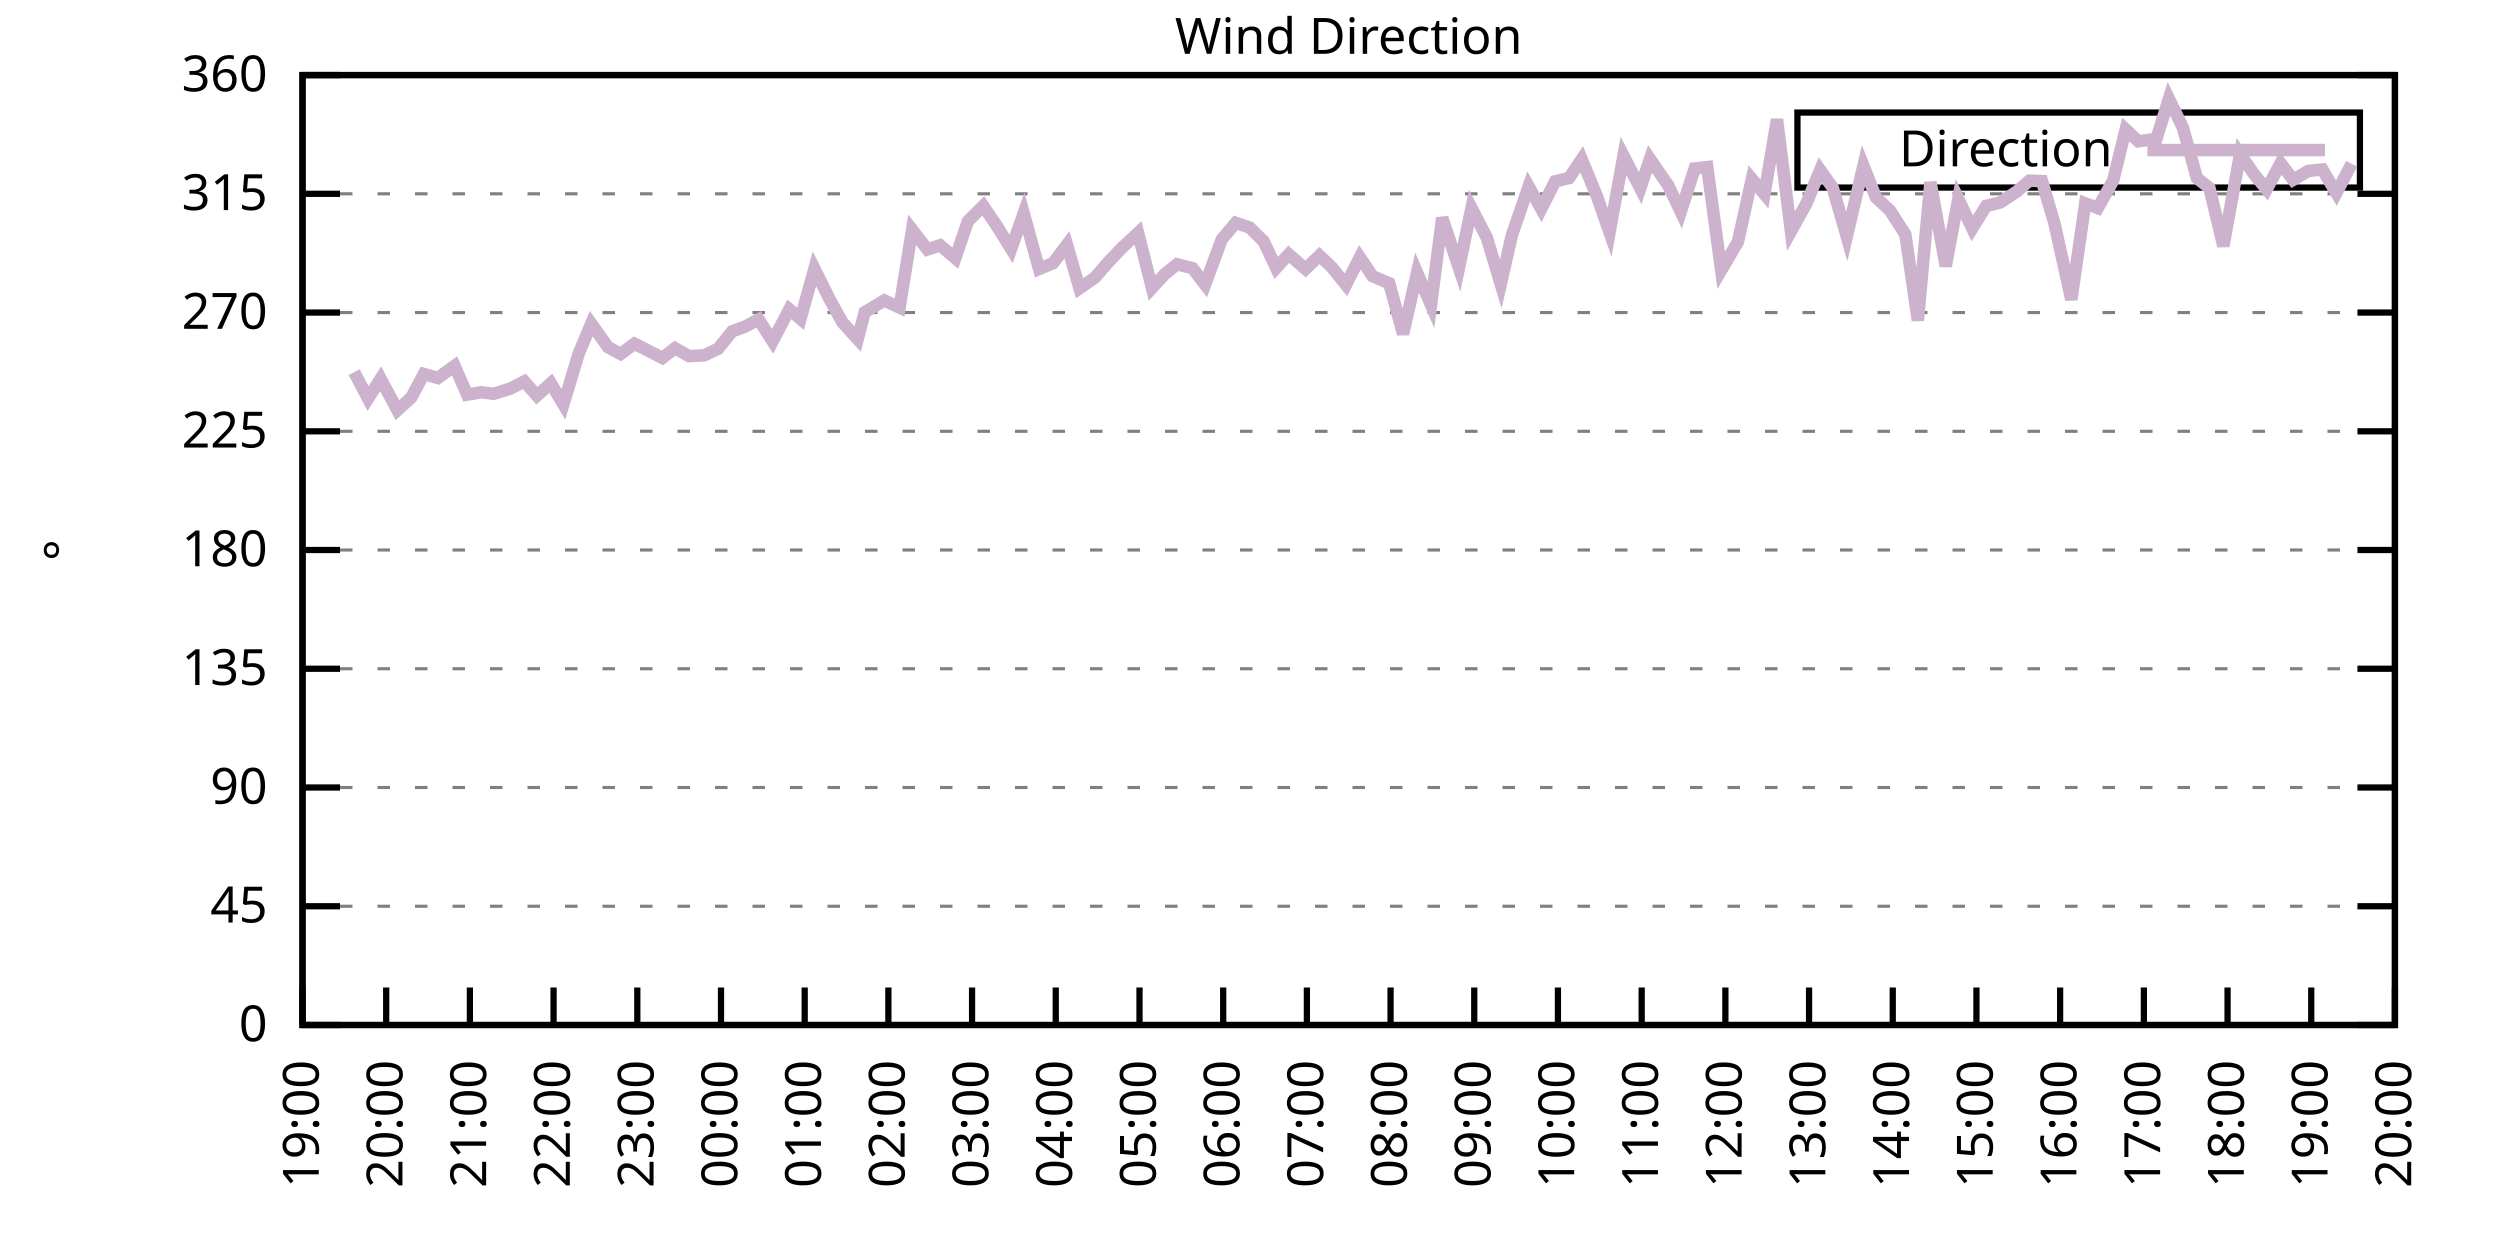
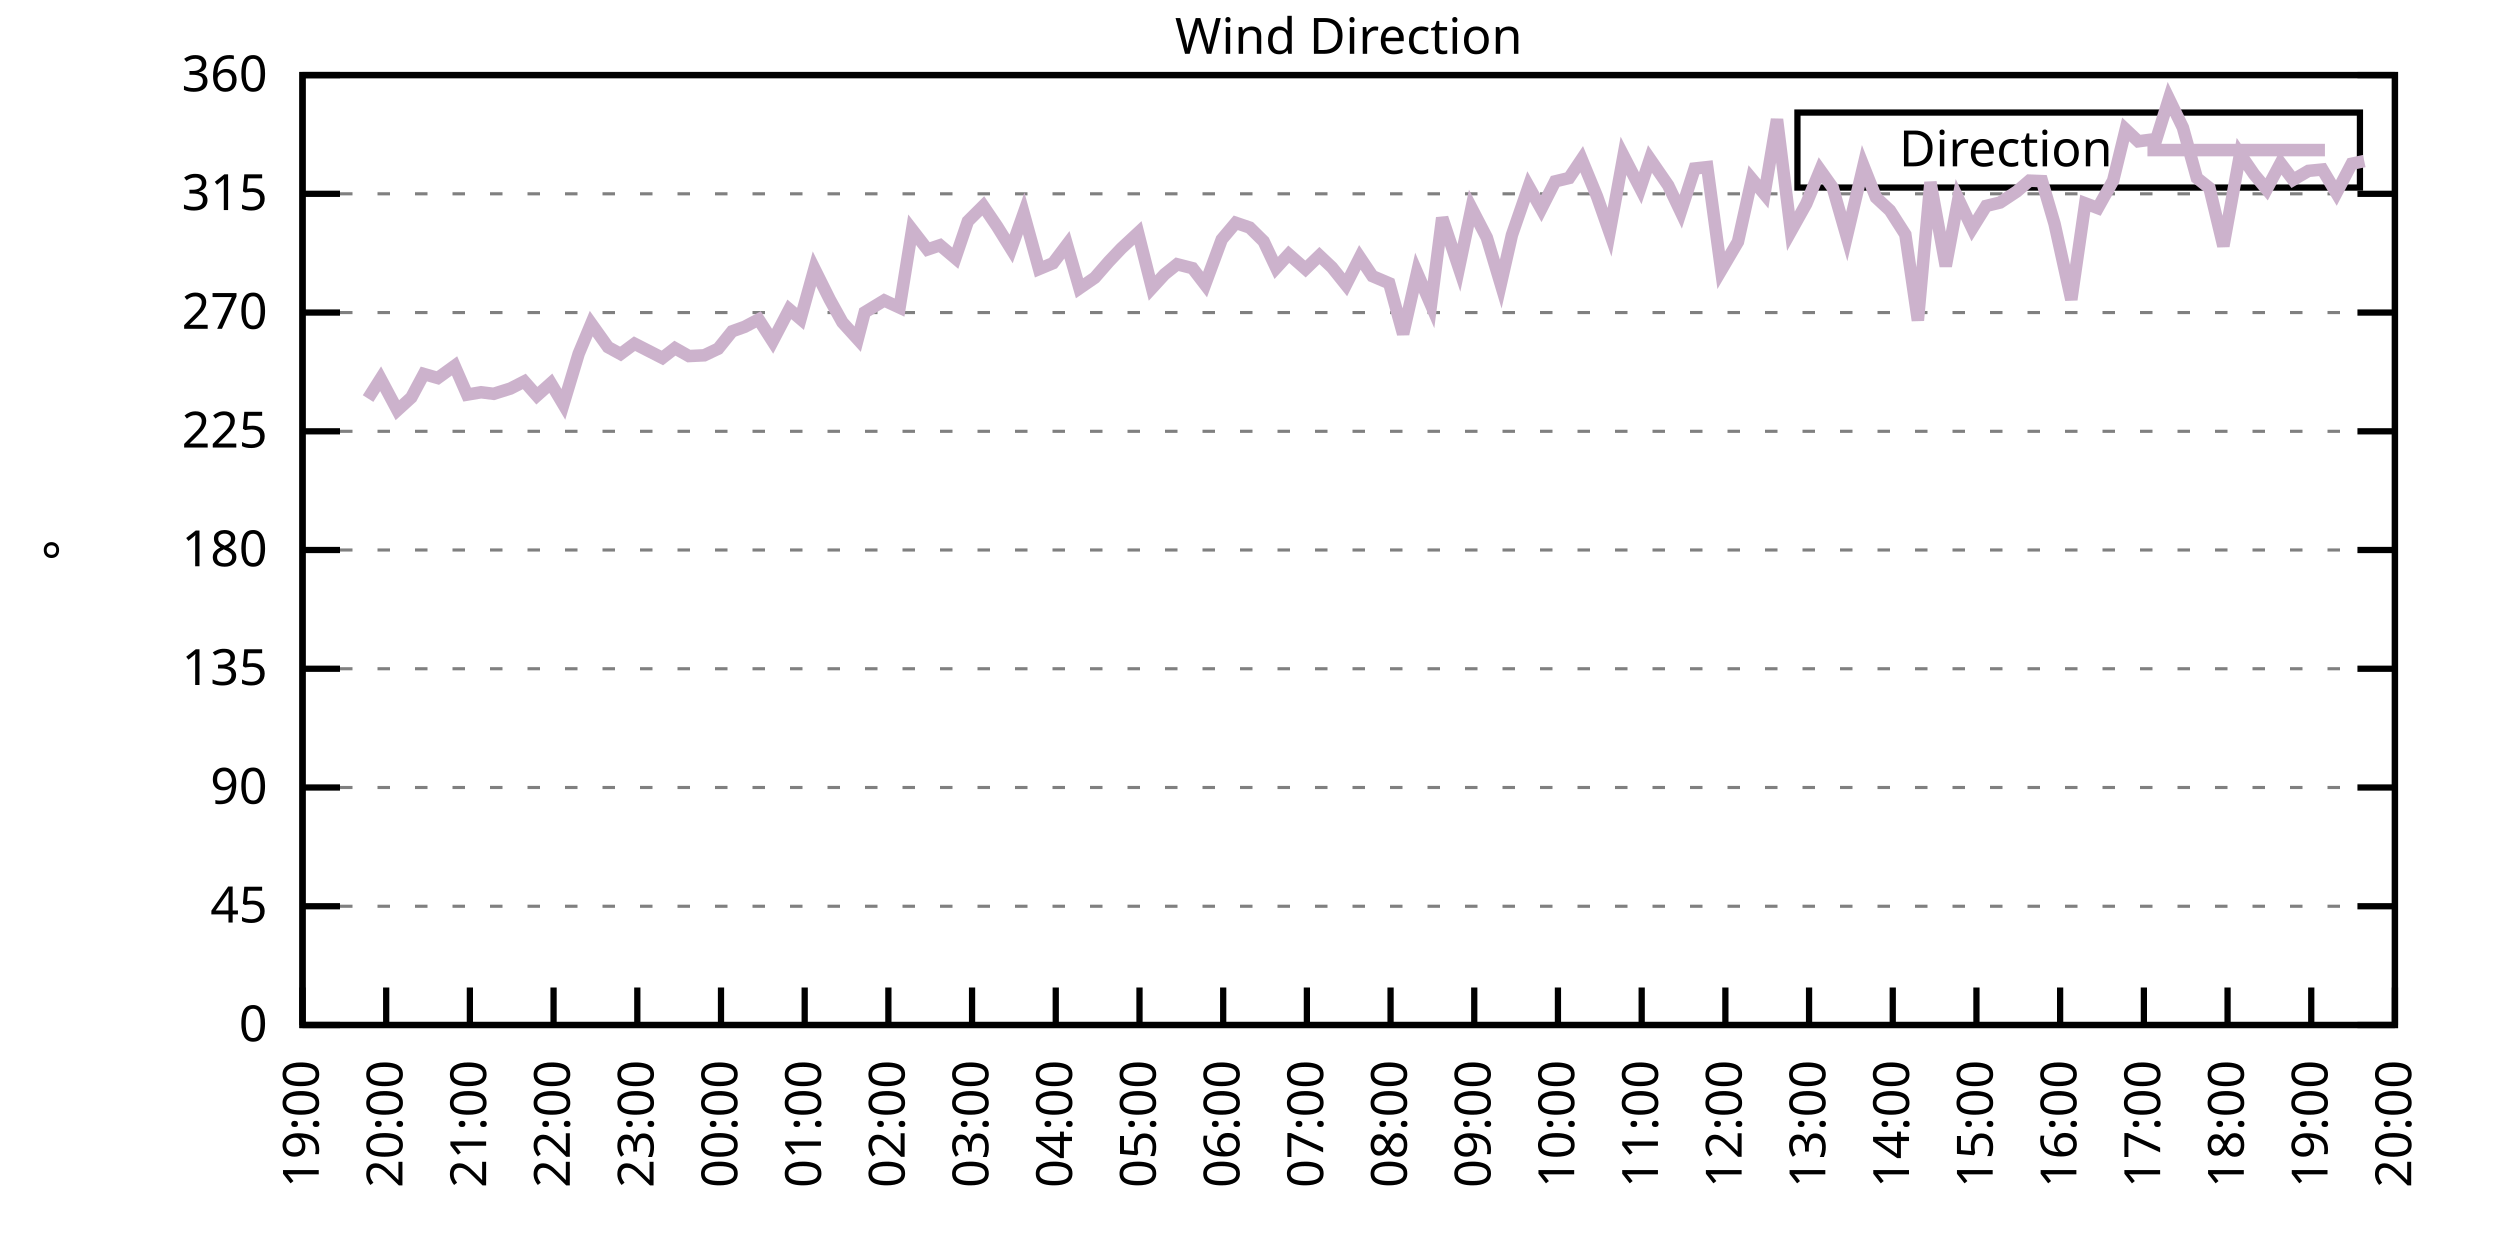
<svg xmlns="http://www.w3.org/2000/svg" xmlns:xlink="http://www.w3.org/1999/xlink" width="400" height="200" viewBox="0 0 400 200">
  <g id="gnuplot_canvas">
    <rect x="0" y="0" width="400" height="200" fill="none" />
    <defs>
      <circle id="gpDot" r="0.5" stroke-width="0.5" stroke="currentColor" />
      <path id="gpPt0" stroke-width="0.333" stroke="currentColor" d="M-1,0 h2 M0,-1 v2" />
      <path id="gpPt1" stroke-width="0.333" stroke="currentColor" d="M-1,-1 L1,1 M1,-1 L-1,1" />
      <path id="gpPt2" stroke-width="0.333" stroke="currentColor" d="M-1,0 L1,0 M0,-1 L0,1 M-1,-1 L1,1 M-1,1 L1,-1" />
      <rect id="gpPt3" stroke-width="0.333" stroke="currentColor" x="-1" y="-1" width="2" height="2" />
      <rect id="gpPt4" stroke-width="0.333" stroke="currentColor" fill="currentColor" x="-1" y="-1" width="2" height="2" />
      <circle id="gpPt5" stroke-width="0.333" stroke="currentColor" cx="0" cy="0" r="1" />
      <use xlink:href="#gpPt5" id="gpPt6" fill="currentColor" stroke="none" />
      <path id="gpPt7" stroke-width="0.333" stroke="currentColor" d="M0,-1.33 L-1.33,0.67 L1.33,0.67 z" />
      <use xlink:href="#gpPt7" id="gpPt8" fill="currentColor" stroke="none" />
      <use xlink:href="#gpPt7" id="gpPt9" stroke="currentColor" transform="rotate(180)" />
      <use xlink:href="#gpPt9" id="gpPt10" fill="currentColor" stroke="none" />
      <use xlink:href="#gpPt3" id="gpPt11" stroke="currentColor" transform="rotate(45)" />
      <use xlink:href="#gpPt11" id="gpPt12" fill="currentColor" stroke="none" />
      <path id="gpPt13" stroke-width="0.333" stroke="currentColor" d="M0,1.330 L1.265,0.411 L0.782,-1.067 L-0.782,-1.076 L-1.265,0.411 z" />
      <use xlink:href="#gpPt13" id="gpPt14" fill="currentColor" stroke="none" />
      <filter id="textbox" filterUnits="objectBoundingBox" x="0" y="0" height="1" width="1">
        <feFlood flood-color="white" flood-opacity="1" result="bgnd" />
        <feComposite in="SourceGraphic" in2="bgnd" operator="atop" />
      </filter>
      <filter id="greybox" filterUnits="objectBoundingBox" x="0" y="0" height="1" width="1">
        <feFlood flood-color="lightgrey" flood-opacity="1" result="grey" />
        <feComposite in="SourceGraphic" in2="grey" operator="atop" />
      </filter>
    </defs>
    <g fill="none" color="white" stroke="currentColor" stroke-width="1.00" stroke-linecap="butt" stroke-linejoin="miter">
</g>
    <g fill="none" color="black" stroke="currentColor" stroke-width="1.00" stroke-linecap="butt" stroke-linejoin="miter">
      <g stroke="none" shape-rendering="crispEdges">
        <polygon fill="rgb(255, 255, 255)" points="48.40,164.00 383.18,164.00 383.18,12.02 48.40,12.02 " />
      </g>
    </g>
    <g fill="none" color="black" stroke="currentColor" stroke-width="1.00" stroke-linecap="butt" stroke-linejoin="miter">
</g>
    <g fill="none" color="black" stroke="black" stroke-width="0.50" stroke-linecap="butt" stroke-linejoin="miter">
</g>
    <g fill="none" color="gray" stroke="currentColor" stroke-width="0.50" stroke-linecap="butt" stroke-linejoin="miter">
      <path stroke="gray" stroke-dasharray="2,4" class="gridline" d="M48.40,164.00 L383.19,164.00  " />
    </g>
    <g fill="none" color="gray" stroke="gray" stroke-width="1.00" stroke-linecap="butt" stroke-linejoin="miter">
</g>
    <g fill="none" color="black" stroke="currentColor" stroke-width="1.00" stroke-linecap="butt" stroke-linejoin="miter">
      <path stroke="black" d="M48.40,164.00 L54.40,164.00 M383.19,164.00 L377.19,164.00  " />
      <g transform="translate(42.80,166.60)" stroke="none" fill="black" font-family="Sans" font-size="8.00" text-anchor="end">
        <text>
          <tspan font-family="Sans"> 0</tspan>
        </text>
      </g>
    </g>
    <g fill="none" color="black" stroke="currentColor" stroke-width="1.00" stroke-linecap="butt" stroke-linejoin="miter">
</g>
    <g fill="none" color="black" stroke="black" stroke-width="0.50" stroke-linecap="butt" stroke-linejoin="miter">
</g>
    <g fill="none" color="gray" stroke="currentColor" stroke-width="0.50" stroke-linecap="butt" stroke-linejoin="miter">
      <path stroke="gray" stroke-dasharray="2,4" class="gridline" d="M48.40,145.00 L383.19,145.00  " />
    </g>
    <g fill="none" color="gray" stroke="gray" stroke-width="1.00" stroke-linecap="butt" stroke-linejoin="miter">
</g>
    <g fill="none" color="black" stroke="currentColor" stroke-width="1.00" stroke-linecap="butt" stroke-linejoin="miter">
      <path stroke="black" d="M48.40,145.00 L54.40,145.00 M383.19,145.00 L377.19,145.00  " />
      <g transform="translate(42.80,147.60)" stroke="none" fill="black" font-family="Sans" font-size="8.00" text-anchor="end">
        <text>
          <tspan font-family="Sans"> 45</tspan>
        </text>
      </g>
    </g>
    <g fill="none" color="black" stroke="currentColor" stroke-width="1.00" stroke-linecap="butt" stroke-linejoin="miter">
</g>
    <g fill="none" color="black" stroke="black" stroke-width="0.50" stroke-linecap="butt" stroke-linejoin="miter">
</g>
    <g fill="none" color="gray" stroke="currentColor" stroke-width="0.50" stroke-linecap="butt" stroke-linejoin="miter">
      <path stroke="gray" stroke-dasharray="2,4" class="gridline" d="M48.40,126.00 L383.19,126.00  " />
    </g>
    <g fill="none" color="gray" stroke="gray" stroke-width="1.00" stroke-linecap="butt" stroke-linejoin="miter">
</g>
    <g fill="none" color="black" stroke="currentColor" stroke-width="1.00" stroke-linecap="butt" stroke-linejoin="miter">
      <path stroke="black" d="M48.40,126.00 L54.40,126.00 M383.19,126.00 L377.19,126.00  " />
      <g transform="translate(42.80,128.60)" stroke="none" fill="black" font-family="Sans" font-size="8.00" text-anchor="end">
        <text>
          <tspan font-family="Sans"> 90</tspan>
        </text>
      </g>
    </g>
    <g fill="none" color="black" stroke="currentColor" stroke-width="1.00" stroke-linecap="butt" stroke-linejoin="miter">
</g>
    <g fill="none" color="black" stroke="black" stroke-width="0.50" stroke-linecap="butt" stroke-linejoin="miter">
</g>
    <g fill="none" color="gray" stroke="currentColor" stroke-width="0.50" stroke-linecap="butt" stroke-linejoin="miter">
      <path stroke="gray" stroke-dasharray="2,4" class="gridline" d="M48.40,107.00 L383.19,107.00  " />
    </g>
    <g fill="none" color="gray" stroke="gray" stroke-width="1.00" stroke-linecap="butt" stroke-linejoin="miter">
</g>
    <g fill="none" color="black" stroke="currentColor" stroke-width="1.00" stroke-linecap="butt" stroke-linejoin="miter">
      <path stroke="black" d="M48.40,107.00 L54.40,107.00 M383.19,107.00 L377.19,107.00  " />
      <g transform="translate(42.80,109.60)" stroke="none" fill="black" font-family="Sans" font-size="8.00" text-anchor="end">
        <text>
          <tspan font-family="Sans"> 135</tspan>
        </text>
      </g>
    </g>
    <g fill="none" color="black" stroke="currentColor" stroke-width="1.00" stroke-linecap="butt" stroke-linejoin="miter">
</g>
    <g fill="none" color="black" stroke="black" stroke-width="0.50" stroke-linecap="butt" stroke-linejoin="miter">
</g>
    <g fill="none" color="gray" stroke="currentColor" stroke-width="0.50" stroke-linecap="butt" stroke-linejoin="miter">
      <path stroke="gray" stroke-dasharray="2,4" class="gridline" d="M48.40,88.00 L383.19,88.00  " />
    </g>
    <g fill="none" color="gray" stroke="gray" stroke-width="1.00" stroke-linecap="butt" stroke-linejoin="miter">
</g>
    <g fill="none" color="black" stroke="currentColor" stroke-width="1.00" stroke-linecap="butt" stroke-linejoin="miter">
      <path stroke="black" d="M48.40,88.00 L54.40,88.00 M383.19,88.00 L377.19,88.00  " />
      <g transform="translate(42.80,90.60)" stroke="none" fill="black" font-family="Sans" font-size="8.00" text-anchor="end">
        <text>
          <tspan font-family="Sans"> 180</tspan>
        </text>
      </g>
    </g>
    <g fill="none" color="black" stroke="currentColor" stroke-width="1.00" stroke-linecap="butt" stroke-linejoin="miter">
</g>
    <g fill="none" color="black" stroke="black" stroke-width="0.50" stroke-linecap="butt" stroke-linejoin="miter">
</g>
    <g fill="none" color="gray" stroke="currentColor" stroke-width="0.50" stroke-linecap="butt" stroke-linejoin="miter">
      <path stroke="gray" stroke-dasharray="2,4" class="gridline" d="M48.40,69.01 L383.19,69.01  " />
    </g>
    <g fill="none" color="gray" stroke="gray" stroke-width="1.00" stroke-linecap="butt" stroke-linejoin="miter">
</g>
    <g fill="none" color="black" stroke="currentColor" stroke-width="1.00" stroke-linecap="butt" stroke-linejoin="miter">
      <path stroke="black" d="M48.40,69.01 L54.40,69.01 M383.19,69.01 L377.19,69.01  " />
      <g transform="translate(42.80,71.61)" stroke="none" fill="black" font-family="Sans" font-size="8.00" text-anchor="end">
        <text>
          <tspan font-family="Sans"> 225</tspan>
        </text>
      </g>
    </g>
    <g fill="none" color="black" stroke="currentColor" stroke-width="1.00" stroke-linecap="butt" stroke-linejoin="miter">
</g>
    <g fill="none" color="black" stroke="black" stroke-width="0.50" stroke-linecap="butt" stroke-linejoin="miter">
</g>
    <g fill="none" color="gray" stroke="currentColor" stroke-width="0.50" stroke-linecap="butt" stroke-linejoin="miter">
      <path stroke="gray" stroke-dasharray="2,4" class="gridline" d="M48.40,50.01 L383.19,50.01  " />
    </g>
    <g fill="none" color="gray" stroke="gray" stroke-width="1.00" stroke-linecap="butt" stroke-linejoin="miter">
</g>
    <g fill="none" color="black" stroke="currentColor" stroke-width="1.00" stroke-linecap="butt" stroke-linejoin="miter">
      <path stroke="black" d="M48.40,50.01 L54.40,50.01 M383.19,50.01 L377.19,50.01  " />
      <g transform="translate(42.80,52.61)" stroke="none" fill="black" font-family="Sans" font-size="8.00" text-anchor="end">
        <text>
          <tspan font-family="Sans"> 270</tspan>
        </text>
      </g>
    </g>
    <g fill="none" color="black" stroke="currentColor" stroke-width="1.00" stroke-linecap="butt" stroke-linejoin="miter">
</g>
    <g fill="none" color="black" stroke="black" stroke-width="0.50" stroke-linecap="butt" stroke-linejoin="miter">
</g>
    <g fill="none" color="gray" stroke="currentColor" stroke-width="0.50" stroke-linecap="butt" stroke-linejoin="miter">
      <path stroke="gray" stroke-dasharray="2,4" class="gridline" d="M48.40,31.01 L383.19,31.01  " />
    </g>
    <g fill="none" color="gray" stroke="gray" stroke-width="1.00" stroke-linecap="butt" stroke-linejoin="miter">
</g>
    <g fill="none" color="black" stroke="currentColor" stroke-width="1.00" stroke-linecap="butt" stroke-linejoin="miter">
      <path stroke="black" d="M48.40,31.01 L54.40,31.01 M383.19,31.01 L377.19,31.01  " />
      <g transform="translate(42.80,33.61)" stroke="none" fill="black" font-family="Sans" font-size="8.00" text-anchor="end">
        <text>
          <tspan font-family="Sans"> 315</tspan>
        </text>
      </g>
    </g>
    <g fill="none" color="black" stroke="currentColor" stroke-width="1.00" stroke-linecap="butt" stroke-linejoin="miter">
</g>
    <g fill="none" color="black" stroke="black" stroke-width="0.50" stroke-linecap="butt" stroke-linejoin="miter">
</g>
    <g fill="none" color="gray" stroke="currentColor" stroke-width="0.50" stroke-linecap="butt" stroke-linejoin="miter">
      <path stroke="gray" stroke-dasharray="2,4" class="gridline" d="M48.40,12.01 L383.19,12.01  " />
    </g>
    <g fill="none" color="gray" stroke="gray" stroke-width="1.00" stroke-linecap="butt" stroke-linejoin="miter">
</g>
    <g fill="none" color="black" stroke="currentColor" stroke-width="1.00" stroke-linecap="butt" stroke-linejoin="miter">
      <path stroke="black" d="M48.40,12.01 L54.40,12.01 M383.19,12.01 L377.19,12.01  " />
      <g transform="translate(42.80,14.61)" stroke="none" fill="black" font-family="Sans" font-size="8.00" text-anchor="end">
        <text>
          <tspan font-family="Sans"> 360</tspan>
        </text>
      </g>
    </g>
    <g fill="none" color="black" stroke="currentColor" stroke-width="1.00" stroke-linecap="butt" stroke-linejoin="miter">
      <path stroke="black" d="M48.40,164.00 L48.40,158.00  " />
      <g transform="translate(51.00,169.60) rotate(270.00)" stroke="none" fill="black" font-family="Sans" font-size="8.00" text-anchor="end">
        <text>
          <tspan font-family="Sans">19:00</tspan>
        </text>
      </g>
    </g>
    <g fill="none" color="black" stroke="currentColor" stroke-width="1.00" stroke-linecap="butt" stroke-linejoin="miter">
      <path stroke="black" d="M61.79,164.00 L61.79,158.00  " />
      <g transform="translate(64.39,169.60) rotate(270.00)" stroke="none" fill="black" font-family="Sans" font-size="8.00" text-anchor="end">
        <text>
          <tspan font-family="Sans">20:00</tspan>
        </text>
      </g>
    </g>
    <g fill="none" color="black" stroke="currentColor" stroke-width="1.00" stroke-linecap="butt" stroke-linejoin="miter">
      <path stroke="black" d="M75.18,164.00 L75.18,158.00  " />
      <g transform="translate(77.78,169.60) rotate(270.00)" stroke="none" fill="black" font-family="Sans" font-size="8.00" text-anchor="end">
        <text>
          <tspan font-family="Sans">21:00</tspan>
        </text>
      </g>
    </g>
    <g fill="none" color="black" stroke="currentColor" stroke-width="1.00" stroke-linecap="butt" stroke-linejoin="miter">
      <path stroke="black" d="M88.57,164.00 L88.57,158.00  " />
      <g transform="translate(91.17,169.60) rotate(270.00)" stroke="none" fill="black" font-family="Sans" font-size="8.00" text-anchor="end">
        <text>
          <tspan font-family="Sans">22:00</tspan>
        </text>
      </g>
    </g>
    <g fill="none" color="black" stroke="currentColor" stroke-width="1.00" stroke-linecap="butt" stroke-linejoin="miter">
      <path stroke="black" d="M101.97,164.00 L101.97,158.00  " />
      <g transform="translate(104.57,169.60) rotate(270.00)" stroke="none" fill="black" font-family="Sans" font-size="8.00" text-anchor="end">
        <text>
          <tspan font-family="Sans">23:00</tspan>
        </text>
      </g>
    </g>
    <g fill="none" color="black" stroke="currentColor" stroke-width="1.00" stroke-linecap="butt" stroke-linejoin="miter">
      <path stroke="black" d="M115.36,164.00 L115.36,158.00  " />
      <g transform="translate(117.96,169.60) rotate(270.00)" stroke="none" fill="black" font-family="Sans" font-size="8.00" text-anchor="end">
        <text>
          <tspan font-family="Sans">00:00</tspan>
        </text>
      </g>
    </g>
    <g fill="none" color="black" stroke="currentColor" stroke-width="1.00" stroke-linecap="butt" stroke-linejoin="miter">
      <path stroke="black" d="M128.75,164.00 L128.75,158.00  " />
      <g transform="translate(131.35,169.60) rotate(270.00)" stroke="none" fill="black" font-family="Sans" font-size="8.00" text-anchor="end">
        <text>
          <tspan font-family="Sans">01:00</tspan>
        </text>
      </g>
    </g>
    <g fill="none" color="black" stroke="currentColor" stroke-width="1.00" stroke-linecap="butt" stroke-linejoin="miter">
      <path stroke="black" d="M142.14,164.00 L142.14,158.00  " />
      <g transform="translate(144.74,169.60) rotate(270.00)" stroke="none" fill="black" font-family="Sans" font-size="8.00" text-anchor="end">
        <text>
          <tspan font-family="Sans">02:00</tspan>
        </text>
      </g>
    </g>
    <g fill="none" color="black" stroke="currentColor" stroke-width="1.00" stroke-linecap="butt" stroke-linejoin="miter">
      <path stroke="black" d="M155.53,164.00 L155.53,158.00  " />
      <g transform="translate(158.13,169.60) rotate(270.00)" stroke="none" fill="black" font-family="Sans" font-size="8.00" text-anchor="end">
        <text>
          <tspan font-family="Sans">03:00</tspan>
        </text>
      </g>
    </g>
    <g fill="none" color="black" stroke="currentColor" stroke-width="1.00" stroke-linecap="butt" stroke-linejoin="miter">
      <path stroke="black" d="M168.92,164.00 L168.92,158.00  " />
      <g transform="translate(171.52,169.60) rotate(270.00)" stroke="none" fill="black" font-family="Sans" font-size="8.00" text-anchor="end">
        <text>
          <tspan font-family="Sans">04:00</tspan>
        </text>
      </g>
    </g>
    <g fill="none" color="black" stroke="currentColor" stroke-width="1.00" stroke-linecap="butt" stroke-linejoin="miter">
      <path stroke="black" d="M182.32,164.00 L182.32,158.00  " />
      <g transform="translate(184.92,169.60) rotate(270.00)" stroke="none" fill="black" font-family="Sans" font-size="8.00" text-anchor="end">
        <text>
          <tspan font-family="Sans">05:00</tspan>
        </text>
      </g>
    </g>
    <g fill="none" color="black" stroke="currentColor" stroke-width="1.00" stroke-linecap="butt" stroke-linejoin="miter">
      <path stroke="black" d="M195.71,164.00 L195.71,158.00  " />
      <g transform="translate(198.31,169.60) rotate(270.00)" stroke="none" fill="black" font-family="Sans" font-size="8.00" text-anchor="end">
        <text>
          <tspan font-family="Sans">06:00</tspan>
        </text>
      </g>
    </g>
    <g fill="none" color="black" stroke="currentColor" stroke-width="1.00" stroke-linecap="butt" stroke-linejoin="miter">
      <path stroke="black" d="M209.10,164.00 L209.10,158.00  " />
      <g transform="translate(211.70,169.60) rotate(270.00)" stroke="none" fill="black" font-family="Sans" font-size="8.00" text-anchor="end">
        <text>
          <tspan font-family="Sans">07:00</tspan>
        </text>
      </g>
    </g>
    <g fill="none" color="black" stroke="currentColor" stroke-width="1.00" stroke-linecap="butt" stroke-linejoin="miter">
      <path stroke="black" d="M222.49,164.00 L222.49,158.00  " />
      <g transform="translate(225.09,169.60) rotate(270.00)" stroke="none" fill="black" font-family="Sans" font-size="8.00" text-anchor="end">
        <text>
          <tspan font-family="Sans">08:00</tspan>
        </text>
      </g>
    </g>
    <g fill="none" color="black" stroke="currentColor" stroke-width="1.00" stroke-linecap="butt" stroke-linejoin="miter">
      <path stroke="black" d="M235.88,164.00 L235.88,158.00  " />
      <g transform="translate(238.48,169.60) rotate(270.00)" stroke="none" fill="black" font-family="Sans" font-size="8.00" text-anchor="end">
        <text>
          <tspan font-family="Sans">09:00</tspan>
        </text>
      </g>
    </g>
    <g fill="none" color="black" stroke="currentColor" stroke-width="1.00" stroke-linecap="butt" stroke-linejoin="miter">
      <path stroke="black" d="M249.27,164.00 L249.27,158.00  " />
      <g transform="translate(251.87,169.60) rotate(270.00)" stroke="none" fill="black" font-family="Sans" font-size="8.00" text-anchor="end">
        <text>
          <tspan font-family="Sans">10:00</tspan>
        </text>
      </g>
    </g>
    <g fill="none" color="black" stroke="currentColor" stroke-width="1.00" stroke-linecap="butt" stroke-linejoin="miter">
      <path stroke="black" d="M262.67,164.00 L262.67,158.00  " />
      <g transform="translate(265.27,169.60) rotate(270.00)" stroke="none" fill="black" font-family="Sans" font-size="8.00" text-anchor="end">
        <text>
          <tspan font-family="Sans">11:00</tspan>
        </text>
      </g>
    </g>
    <g fill="none" color="black" stroke="currentColor" stroke-width="1.00" stroke-linecap="butt" stroke-linejoin="miter">
      <path stroke="black" d="M276.06,164.00 L276.06,158.00  " />
      <g transform="translate(278.66,169.60) rotate(270.00)" stroke="none" fill="black" font-family="Sans" font-size="8.00" text-anchor="end">
        <text>
          <tspan font-family="Sans">12:00</tspan>
        </text>
      </g>
    </g>
    <g fill="none" color="black" stroke="currentColor" stroke-width="1.00" stroke-linecap="butt" stroke-linejoin="miter">
      <path stroke="black" d="M289.45,164.00 L289.45,158.00  " />
      <g transform="translate(292.05,169.60) rotate(270.00)" stroke="none" fill="black" font-family="Sans" font-size="8.00" text-anchor="end">
        <text>
          <tspan font-family="Sans">13:00</tspan>
        </text>
      </g>
    </g>
    <g fill="none" color="black" stroke="currentColor" stroke-width="1.00" stroke-linecap="butt" stroke-linejoin="miter">
      <path stroke="black" d="M302.84,164.00 L302.84,158.00  " />
      <g transform="translate(305.44,169.60) rotate(270.00)" stroke="none" fill="black" font-family="Sans" font-size="8.00" text-anchor="end">
        <text>
          <tspan font-family="Sans">14:00</tspan>
        </text>
      </g>
    </g>
    <g fill="none" color="black" stroke="currentColor" stroke-width="1.00" stroke-linecap="butt" stroke-linejoin="miter">
      <path stroke="black" d="M316.23,164.00 L316.23,158.00  " />
      <g transform="translate(318.83,169.60) rotate(270.00)" stroke="none" fill="black" font-family="Sans" font-size="8.00" text-anchor="end">
        <text>
          <tspan font-family="Sans">15:00</tspan>
        </text>
      </g>
    </g>
    <g fill="none" color="black" stroke="currentColor" stroke-width="1.00" stroke-linecap="butt" stroke-linejoin="miter">
      <path stroke="black" d="M329.62,164.00 L329.62,158.00  " />
      <g transform="translate(332.22,169.60) rotate(270.00)" stroke="none" fill="black" font-family="Sans" font-size="8.00" text-anchor="end">
        <text>
          <tspan font-family="Sans">16:00</tspan>
        </text>
      </g>
    </g>
    <g fill="none" color="black" stroke="currentColor" stroke-width="1.00" stroke-linecap="butt" stroke-linejoin="miter">
      <path stroke="black" d="M343.02,164.00 L343.02,158.00  " />
      <g transform="translate(345.62,169.60) rotate(270.00)" stroke="none" fill="black" font-family="Sans" font-size="8.00" text-anchor="end">
        <text>
          <tspan font-family="Sans">17:00</tspan>
        </text>
      </g>
    </g>
    <g fill="none" color="black" stroke="currentColor" stroke-width="1.00" stroke-linecap="butt" stroke-linejoin="miter">
      <path stroke="black" d="M356.41,164.00 L356.41,158.00  " />
      <g transform="translate(359.01,169.60) rotate(270.00)" stroke="none" fill="black" font-family="Sans" font-size="8.00" text-anchor="end">
        <text>
          <tspan font-family="Sans">18:00</tspan>
        </text>
      </g>
    </g>
    <g fill="none" color="black" stroke="currentColor" stroke-width="1.00" stroke-linecap="butt" stroke-linejoin="miter">
      <path stroke="black" d="M369.80,164.00 L369.80,158.00  " />
      <g transform="translate(372.40,169.60) rotate(270.00)" stroke="none" fill="black" font-family="Sans" font-size="8.00" text-anchor="end">
        <text>
          <tspan font-family="Sans">19:00</tspan>
        </text>
      </g>
    </g>
    <g fill="none" color="black" stroke="currentColor" stroke-width="1.00" stroke-linecap="butt" stroke-linejoin="miter">
      <path stroke="black" d="M383.19,164.00 L383.19,158.00  " />
      <g transform="translate(385.79,169.60) rotate(270.00)" stroke="none" fill="black" font-family="Sans" font-size="8.00" text-anchor="end">
        <text>
          <tspan font-family="Sans">20:00</tspan>
        </text>
      </g>
    </g>
    <g fill="none" color="black" stroke="currentColor" stroke-width="1.00" stroke-linecap="butt" stroke-linejoin="miter">
</g>
    <g fill="none" color="black" stroke="currentColor" stroke-width="1.00" stroke-linecap="butt" stroke-linejoin="miter">
      <path stroke="black" d="M48.40,12.01 L48.40,164.00 L383.19,164.00 L383.19,12.01 L48.40,12.01 Z  " />
    </g>
    <g fill="none" color="black" stroke="currentColor" stroke-width="1.00" stroke-linecap="butt" stroke-linejoin="miter">
</g>
    <g fill="none" color="black" stroke="currentColor" stroke-width="1.00" stroke-linecap="butt" stroke-linejoin="miter">
      <path stroke="black" d="M287.59,30.01 L287.59,18.01 L377.59,18.01 L377.59,30.01 L287.59,30.01 Z  " />
    </g>
    <g id="Wind_direction_plot_1">
      <g fill="none" color="white" stroke="black" stroke-width="2.00" stroke-linecap="butt" stroke-linejoin="miter">
</g>
      <g fill="none" color="black" stroke="currentColor" stroke-width="2.00" stroke-linecap="butt" stroke-linejoin="miter">
        <g transform="translate(337.99,26.61)" stroke="none" fill="black" font-family="Sans" font-size="8.00" text-anchor="end">
          <text>
            <tspan font-family="Sans">Direction</tspan>
          </text>
        </g>
      </g>
      <g fill="none" color="black" stroke="currentColor" stroke-width="2.00" stroke-linecap="butt" stroke-linejoin="miter">
-         <path stroke="rgb(204, 178, 204)" d="M343.59,24.01 L371.99,24.01 M56.66,59.55 L58.89,63.77 L60.90,60.60 L63.58,65.63 L65.81,63.60 L67.82,59.84   L70.05,60.48 L72.73,58.54 L74.74,63.14 L76.97,62.76 L78.98,63.01 L81.66,62.17 L83.89,61.03 L85.90,63.31   L88.13,61.32 L90.14,64.70 L92.59,56.59 L94.60,51.78 L97.28,55.54 L99.29,56.64 L101.52,54.99 L103.75,56.13   L105.98,57.27 L107.99,55.71 L110.22,56.97 L112.68,56.85 L114.91,55.79 L117.14,53.01 L119.15,52.29 L121.38,51.11   L123.62,54.61 L126.29,49.50 L128.08,51.02 L130.31,43.00 L132.77,47.94 L134.78,51.57 L137.23,54.27 L138.35,49.97   L141.47,48.07 L143.93,49.21 L145.94,36.75 L148.39,39.92 L150.40,39.24 L152.85,41.31 L154.86,35.40 L157.32,32.95   L159.55,36.24 L161.78,39.83 L163.79,34.13 L166.25,43.04 L168.48,42.11 L170.71,39.16 L172.72,46.12 L175.17,44.43   L177.41,41.86 L179.41,39.75 L182.09,37.26 L184.32,46.08 L186.33,43.89 L188.34,42.28 L190.80,42.91 L192.81,45.53   L195.48,38.31 L197.72,35.65 L199.95,36.41 L202.18,38.61 L204.19,42.87 L206.20,40.68 L208.88,43.04 L211.11,40.89   L213.12,42.79 L215.35,45.57 L217.58,41.18 L219.59,44.18 L222.27,45.32 L224.50,53.43 L226.73,43.63 L228.96,48.78   L230.75,34.85 L233.43,42.87 L235.44,33.29 L237.89,38.02 L240.12,45.45 L241.91,37.59 L244.59,29.83 L246.60,33.42   L248.83,29.02 L251.06,28.48 L253.07,25.48 L255.52,31.43 L257.53,37.17 L259.76,24.93 L262.44,30.12 L264.00,25.44   L266.91,29.66 L268.92,33.88 L271.15,26.96 L273.16,26.74 L275.39,43.25 L278.07,38.69 L280.30,28.64 L282.31,31.05   L284.32,19.10 L286.55,37.00 L289.00,32.61 L291.23,27.21 L293.24,30.04 L295.48,37.85 L298.15,26.53 L300.16,31.60   L302.39,33.67 L304.85,37.51 L306.86,51.27 L308.87,29.15 L311.32,42.58 L313.33,31.85 L315.56,36.54 L317.79,32.95   L320.03,32.40 L322.70,30.63 L324.71,28.90 L326.72,28.98 L328.73,35.82 L331.41,47.94 L333.64,32.53 L335.65,33.29   L338.10,28.90 L340.11,20.71 L342.12,22.61 L345.02,22.23 L347.03,15.81 L349.26,20.41 L351.50,28.48 L353.51,30.08   L355.74,39.37 L358.42,24.63 L360.65,27.88 L362.66,30.29 L364.89,26.11 L366.90,28.77 L369.35,27.34 L371.58,27.12   L373.82,30.88 L376.27,26.20  " />
+         <path stroke="rgb(204, 178, 204)" d="M343.59,24.01 L371.99,24.01 M58.89,63.77 L60.90,60.60 L63.58,65.63 L65.81,63.60 L67.82,59.84 L70.05,60.48   L72.73,58.54 L74.74,63.14 L76.97,62.76 L78.98,63.01 L81.66,62.17 L83.89,61.03 L85.90,63.31 L88.13,61.32   L90.14,64.70 L92.59,56.59 L94.60,51.78 L97.28,55.54 L99.29,56.64 L101.52,54.99 L103.75,56.13 L105.98,57.27   L107.99,55.71 L110.22,56.97 L112.68,56.85 L114.91,55.79 L117.14,53.01 L119.15,52.29 L121.38,51.11 L123.62,54.61   L126.29,49.50 L128.08,51.02 L130.31,43.00 L132.77,47.94 L134.78,51.57 L137.23,54.27 L138.35,49.97 L141.47,48.07   L143.93,49.21 L145.94,36.75 L148.39,39.92 L150.40,39.24 L152.85,41.31 L154.86,35.40 L157.32,32.95 L159.55,36.24   L161.78,39.83 L163.79,34.13 L166.25,43.04 L168.48,42.11 L170.71,39.16 L172.72,46.12 L175.17,44.43 L177.41,41.86   L179.41,39.75 L182.09,37.26 L184.32,46.08 L186.33,43.89 L188.34,42.28 L190.80,42.91 L192.81,45.53 L195.48,38.31   L197.72,35.65 L199.95,36.41 L202.18,38.61 L204.19,42.87 L206.20,40.68 L208.88,43.04 L211.11,40.89 L213.12,42.79   L215.35,45.57 L217.58,41.18 L219.59,44.18 L222.27,45.32 L224.50,53.43 L226.73,43.63 L228.96,48.78 L230.75,34.85   L233.43,42.87 L235.44,33.29 L237.89,38.02 L240.12,45.45 L241.91,37.59 L244.59,29.83 L246.60,33.42 L248.83,29.02   L251.06,28.48 L253.07,25.48 L255.52,31.43 L257.53,37.17 L259.76,24.93 L262.44,30.12 L264.00,25.44 L266.91,29.66   L268.92,33.88 L271.15,26.96 L273.16,26.74 L275.39,43.25 L278.07,38.69 L280.30,28.64 L282.31,31.05 L284.32,19.10   L286.55,37.00 L289.00,32.61 L291.23,27.21 L293.24,30.04 L295.48,37.85 L298.15,26.53 L300.16,31.60 L302.39,33.67   L304.85,37.51 L306.86,51.27 L308.87,29.15 L311.32,42.58 L313.33,31.85 L315.56,36.54 L317.79,32.95 L320.03,32.40   L322.70,30.63 L324.71,28.90 L326.72,28.98 L328.73,35.82 L331.41,47.94 L333.64,32.53 L335.65,33.29 L338.10,28.90   L340.11,20.71 L342.12,22.61 L345.02,22.23 L347.03,15.81 L349.26,20.41 L351.50,28.48 L353.51,30.08 L355.74,39.37   L358.42,24.63 L360.65,27.88 L362.66,30.29 L364.89,26.11 L366.90,28.77 L369.35,27.34 L371.58,27.12 L373.82,30.88   L376.27,26.20 L378.28,25.77  " />
      </g>
    </g>
    <g fill="none" color="black" stroke="currentColor" stroke-width="2.00" stroke-linecap="butt" stroke-linejoin="miter">
</g>
    <g fill="none" color="black" stroke="black" stroke-width="1.00" stroke-linecap="butt" stroke-linejoin="miter">
</g>
    <g fill="none" color="black" stroke="currentColor" stroke-width="1.00" stroke-linecap="butt" stroke-linejoin="miter">
      <path stroke="black" d="M48.40,12.01 L48.40,164.00 L383.19,164.00 L383.19,12.01 L48.40,12.01 Z  " />
      <g transform="translate(12.80,88.01) rotate(270.00)" stroke="none" fill="black" font-family="Sans" font-size="8.00" text-anchor="middle">
        <text>
          <tspan font-family="Sans">°</tspan>
        </text>
      </g>
    </g>
    <g fill="none" color="black" stroke="currentColor" stroke-width="1.00" stroke-linecap="butt" stroke-linejoin="miter">
</g>
    <g fill="none" color="black" stroke="currentColor" stroke-width="1.00" stroke-linecap="butt" stroke-linejoin="miter">
      <g transform="translate(215.79,8.61)" stroke="none" fill="black" font-family="Sans" font-size="8.00" text-anchor="middle">
        <text>
          <tspan font-family="Sans">Wind Direction</tspan>
        </text>
      </g>
    </g>
    <g fill="none" color="black" stroke="currentColor" stroke-width="1.00" stroke-linecap="butt" stroke-linejoin="miter">
</g>
  </g>
</svg>
